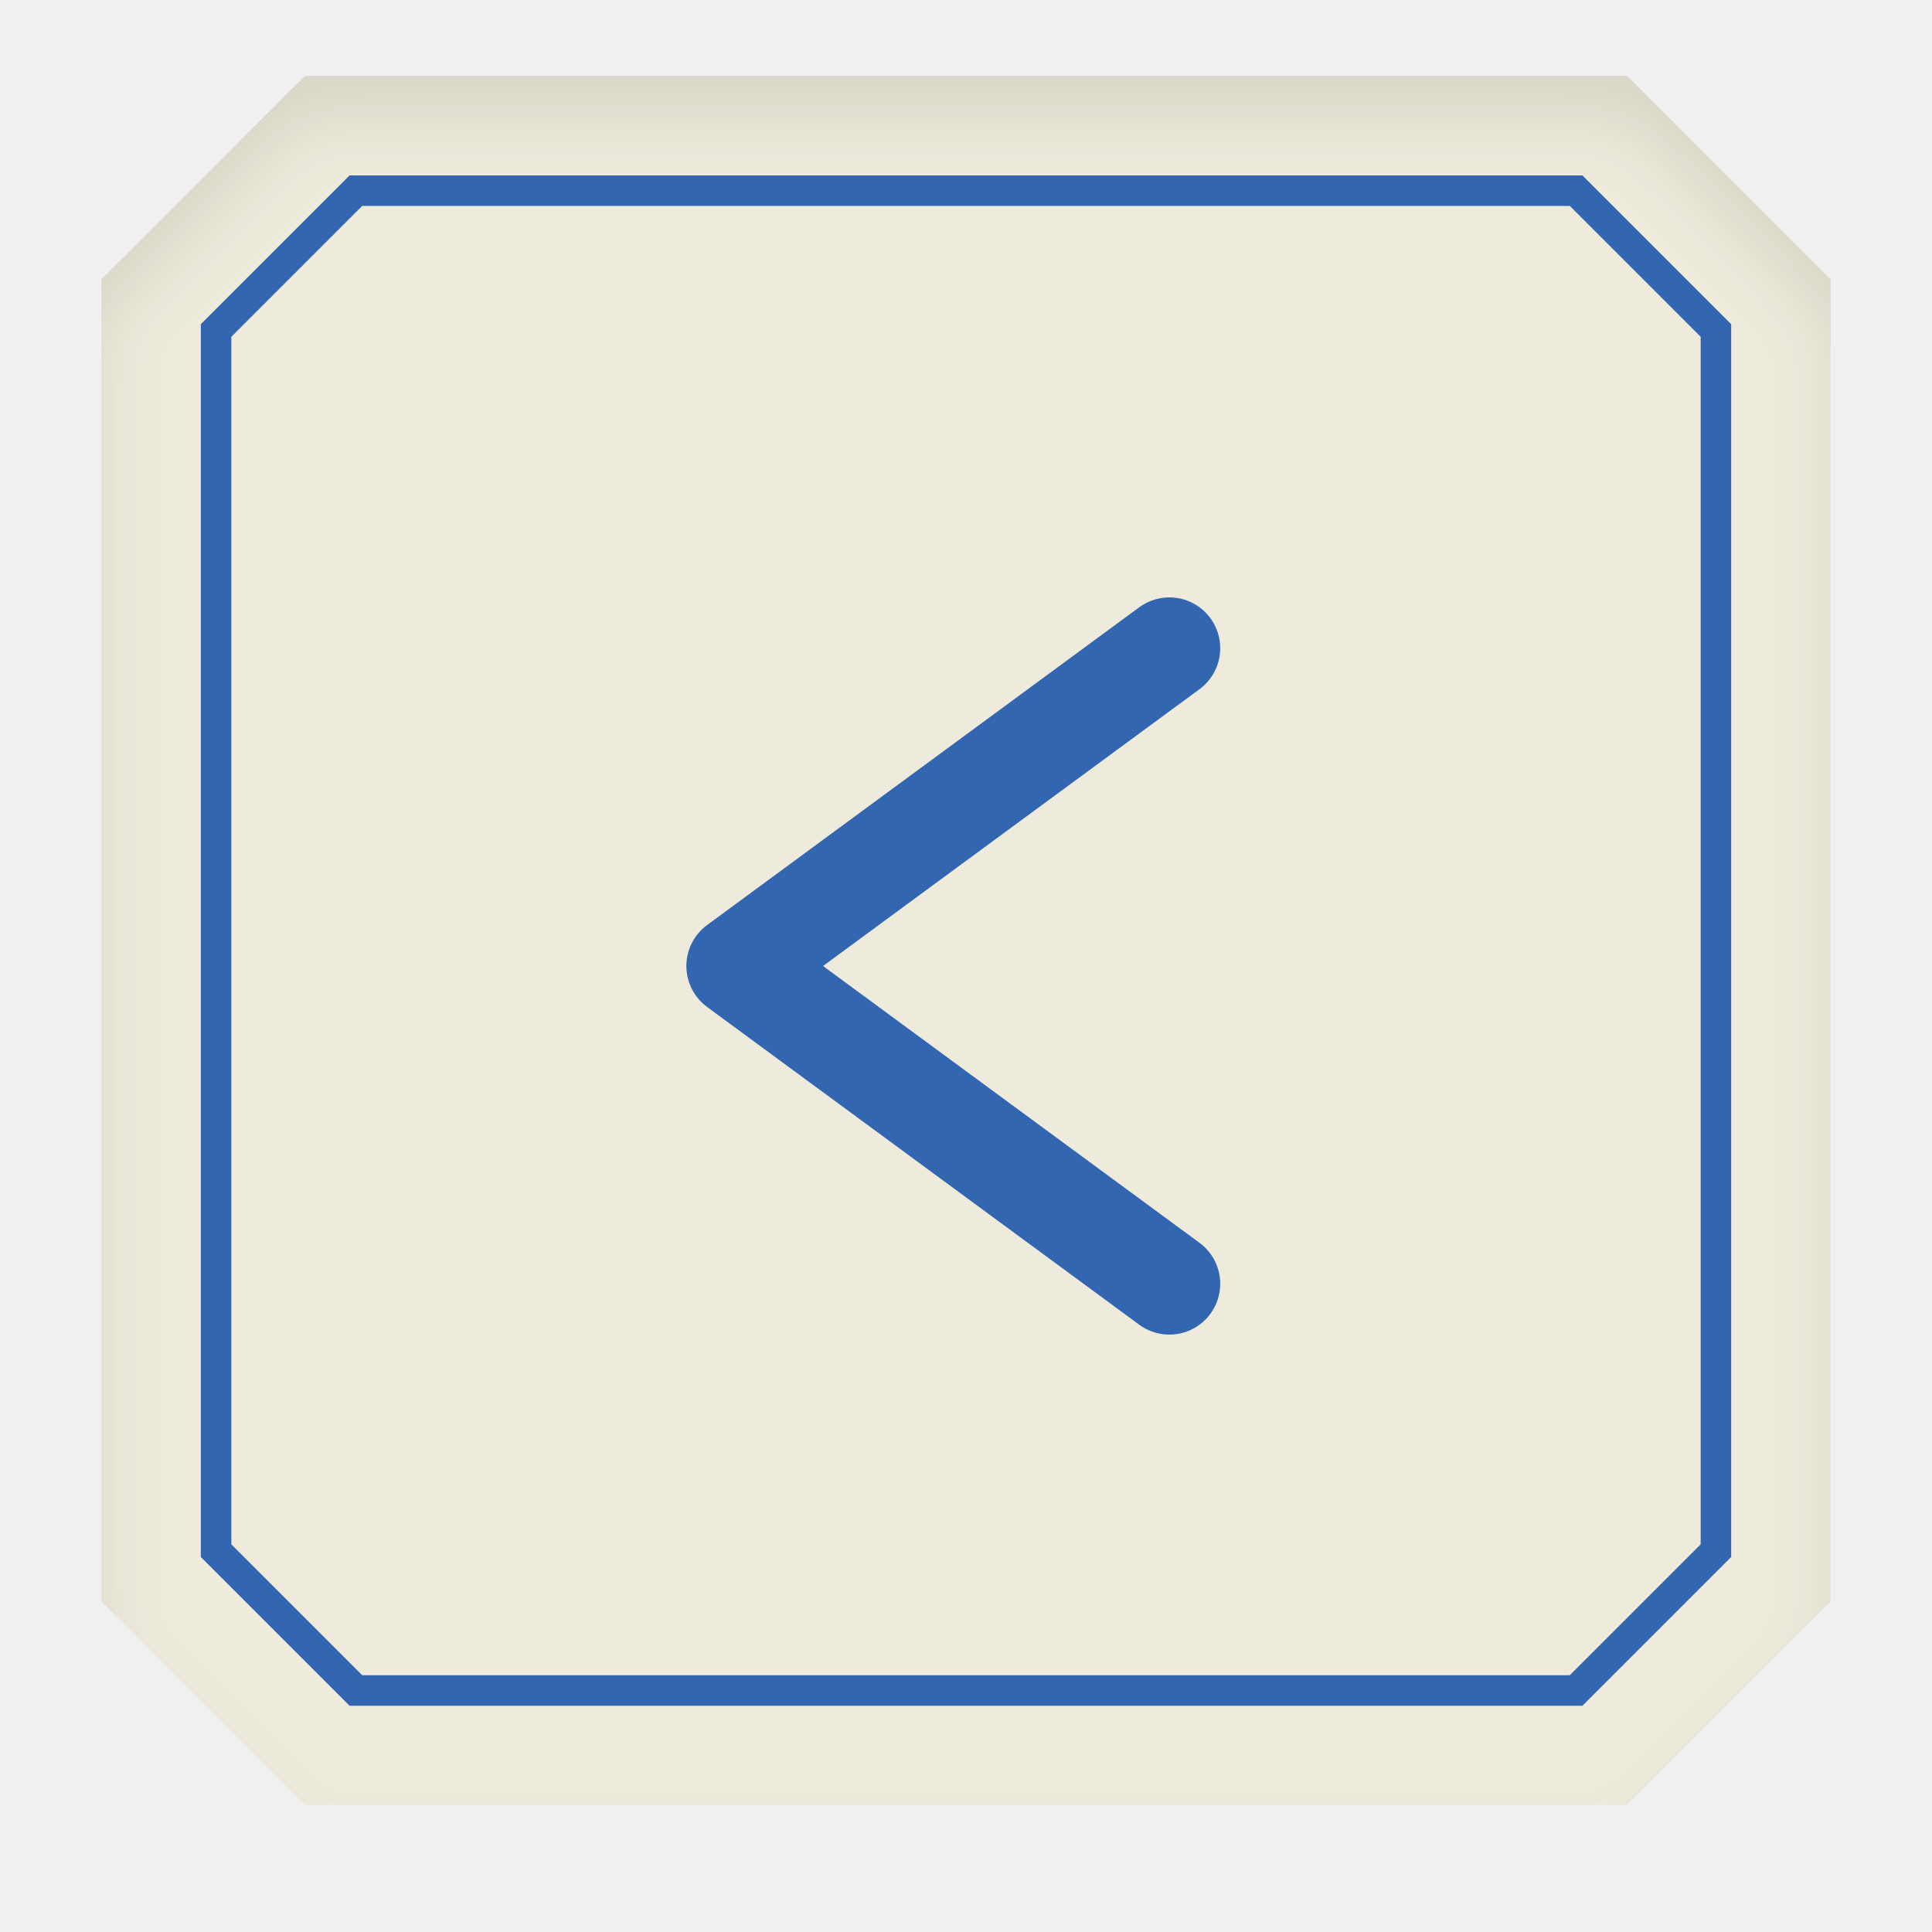
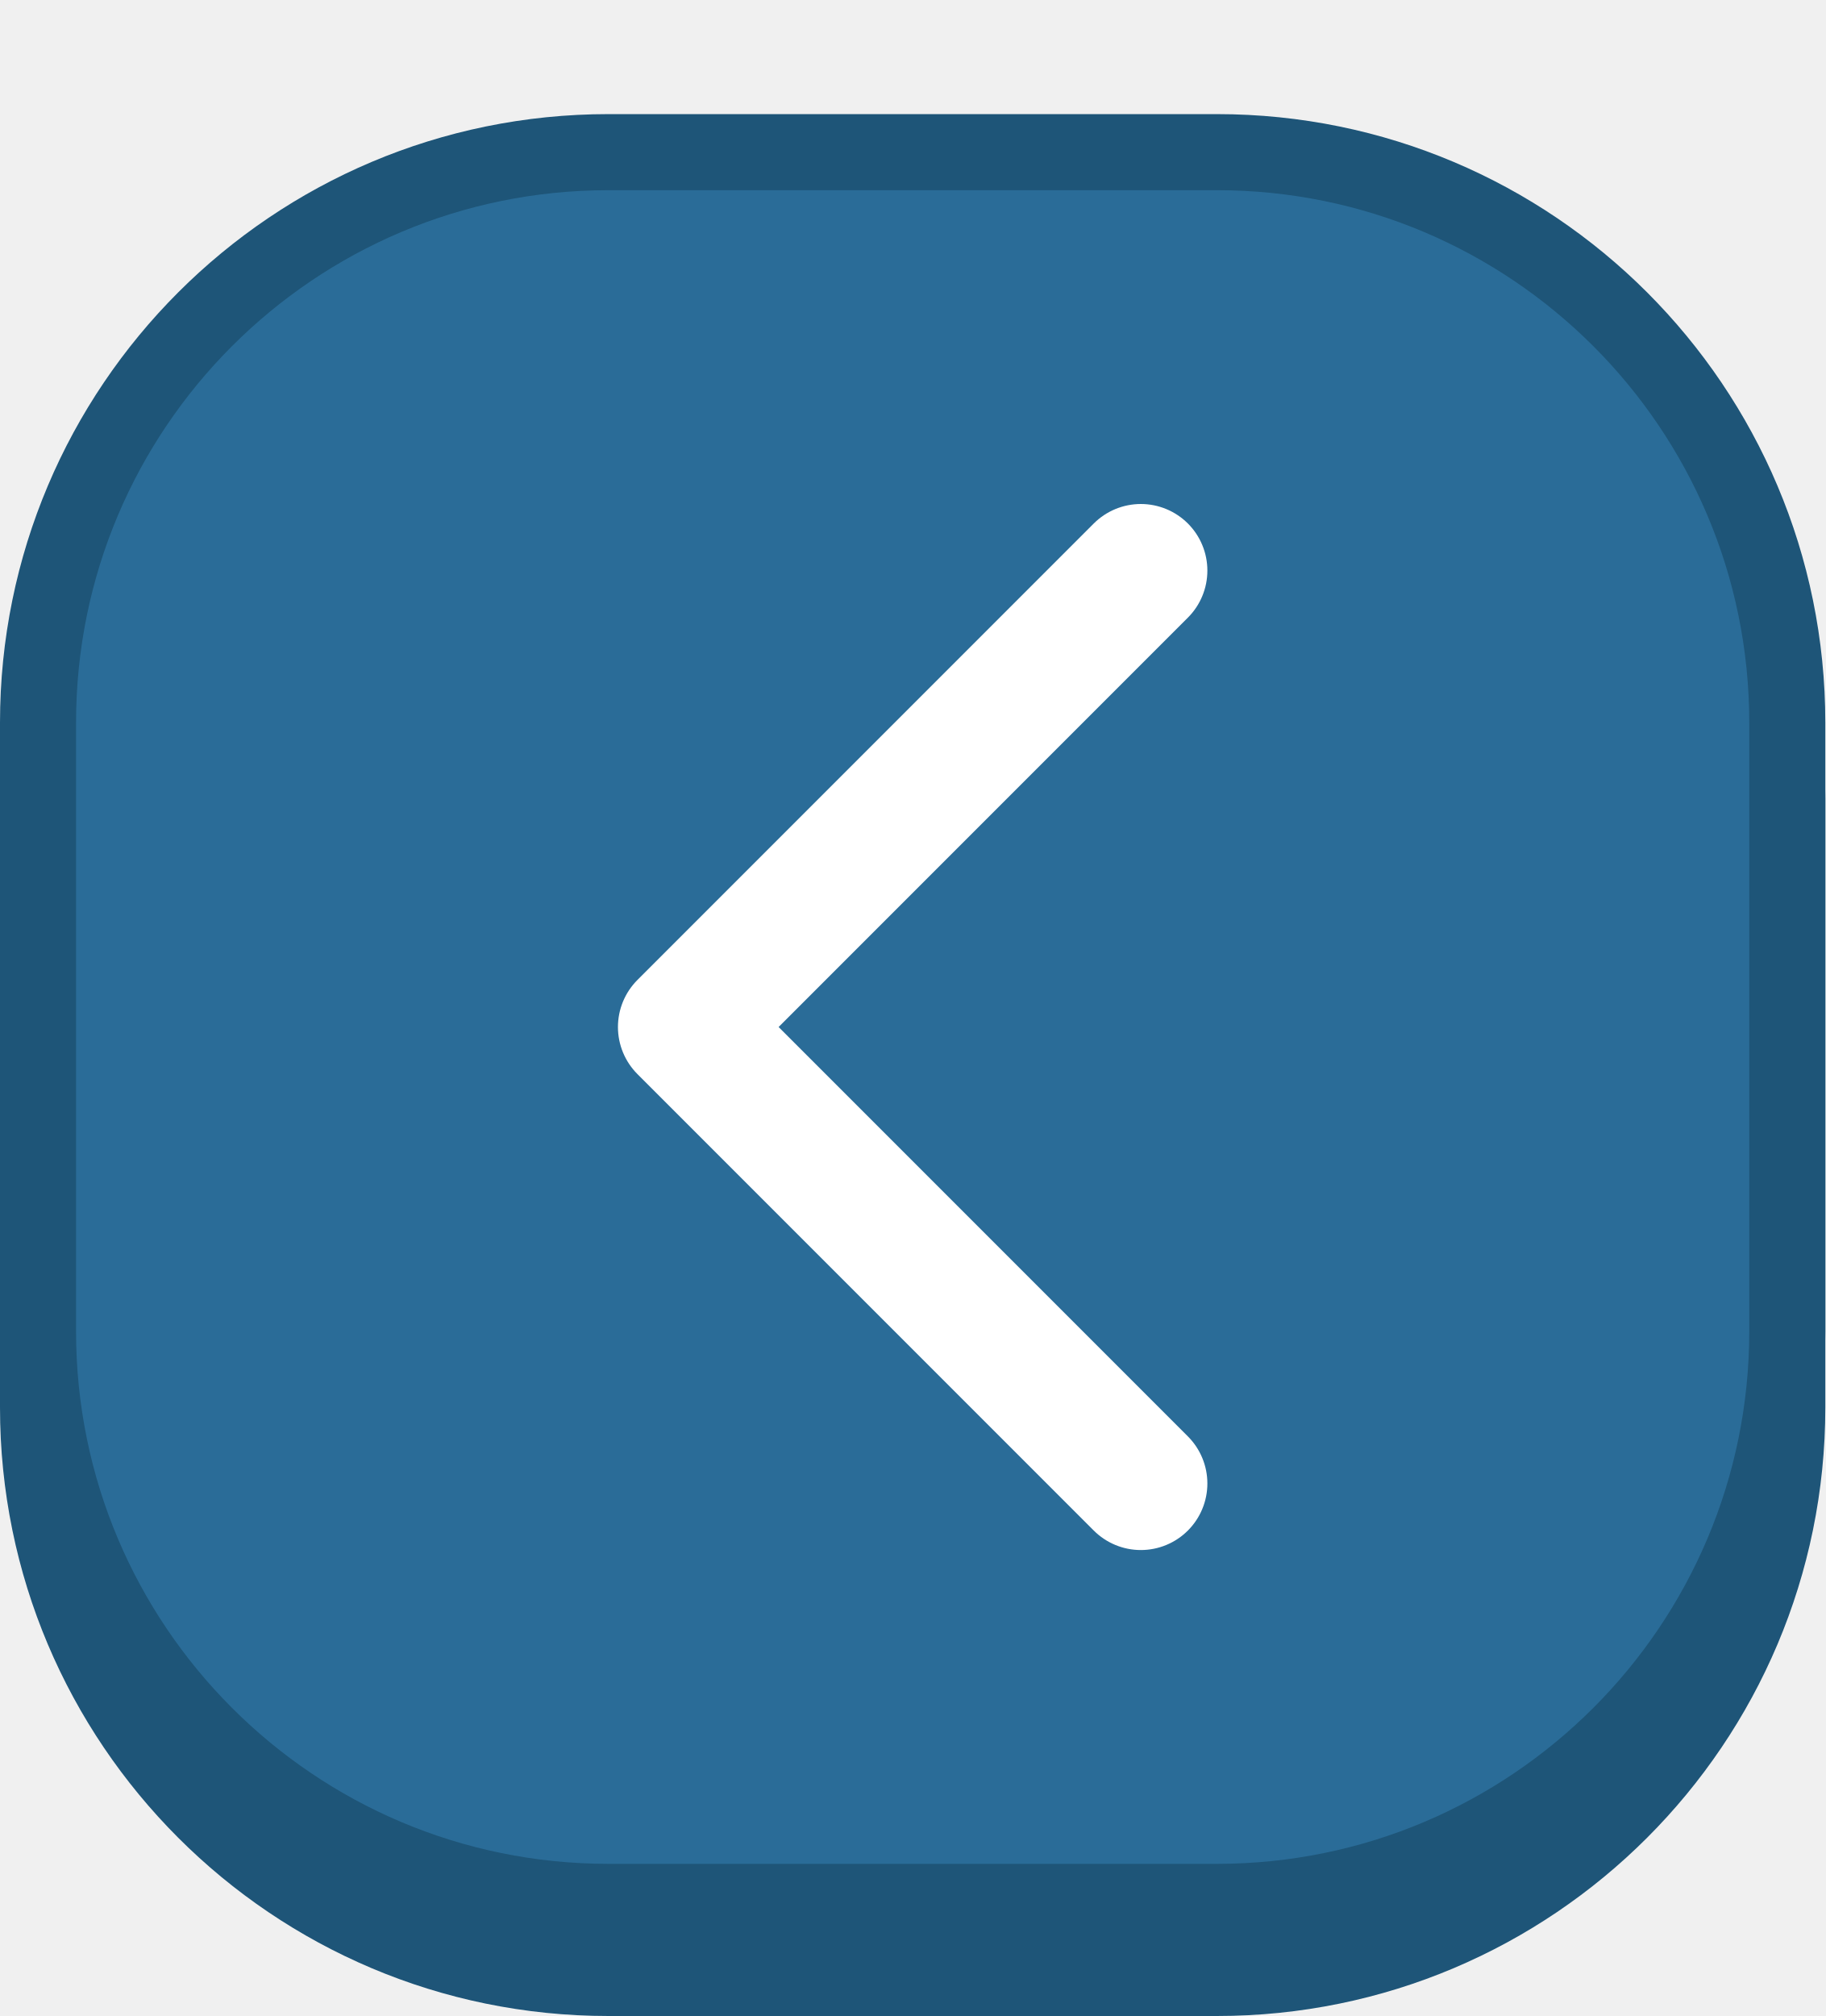
- <svg xmlns="http://www.w3.org/2000/svg" width="76" height="76" viewBox="0 0 76 76" fill="none">
-   <g filter="url(#shadow_pressed_76)">
-     <path d="M12 3H64L72 11V63L64 71H12L4 63V11L12 3Z" fill="#EEEBDD" />
+ <svg xmlns="http://www.w3.org/2000/svg" viewBox="0 0 96 106" width="48" height="53">
+   <g transform="scale(2)">
+     <rect y="5" width="48" height="48" rx="16" fill="#1E5578" />
+     <rect x="1" y="4" width="46" height="46" rx="15" fill="#2A6C98" stroke="#1E5578" stroke-width="2" />
+     <path d="M30 14L18 26l12 12" fill="none" stroke="#fff" stroke-width="3.5" stroke-linecap="round" stroke-linejoin="round" transform="translate(-6 0) translate(6 1)" />
  </g>
-   <path d="M14 7.5H62L67.5 13V61L62 66.5H14L8.5 61V13L14 7.5Z" stroke="#3266B1" stroke-width="1.2" />
-   <path d="M46 25.5L29 38L46 50.5" fill="none" stroke="#3266B1" stroke-width="4" stroke-linecap="round" stroke-linejoin="round" />
-   <defs>
-     <filter id="shadow_pressed_76" x="0" y="0" width="76" height="76" filterUnits="userSpaceOnUse" color-interpolation-filters="sRGB">
-       <feFlood flood-opacity="0" result="BackgroundImageFix" />
-       <feBlend mode="normal" in="SourceGraphic" in2="BackgroundImageFix" result="shape" />
-       <feColorMatrix in="SourceAlpha" type="matrix" values="0 0 0 0 0 0 0 0 0 0 0 0 0 0 0 0 0 0 127 0" result="hardAlpha" />
-       <feOffset dy="1.8" />
-       <feGaussianBlur stdDeviation="1.2" />
-       <feComposite in2="hardAlpha" operator="arithmetic" k2="-1" k3="1" />
-       <feColorMatrix type="matrix" values="0 0 0 0 0.271 0 0 0 0 0.263 0 0 0 0 0.192 0 0 0 0.12 0" />
-       <feBlend mode="normal" in2="shape" result="effect1_innerShadow" />
-     </filter>
-   </defs>
</svg>
